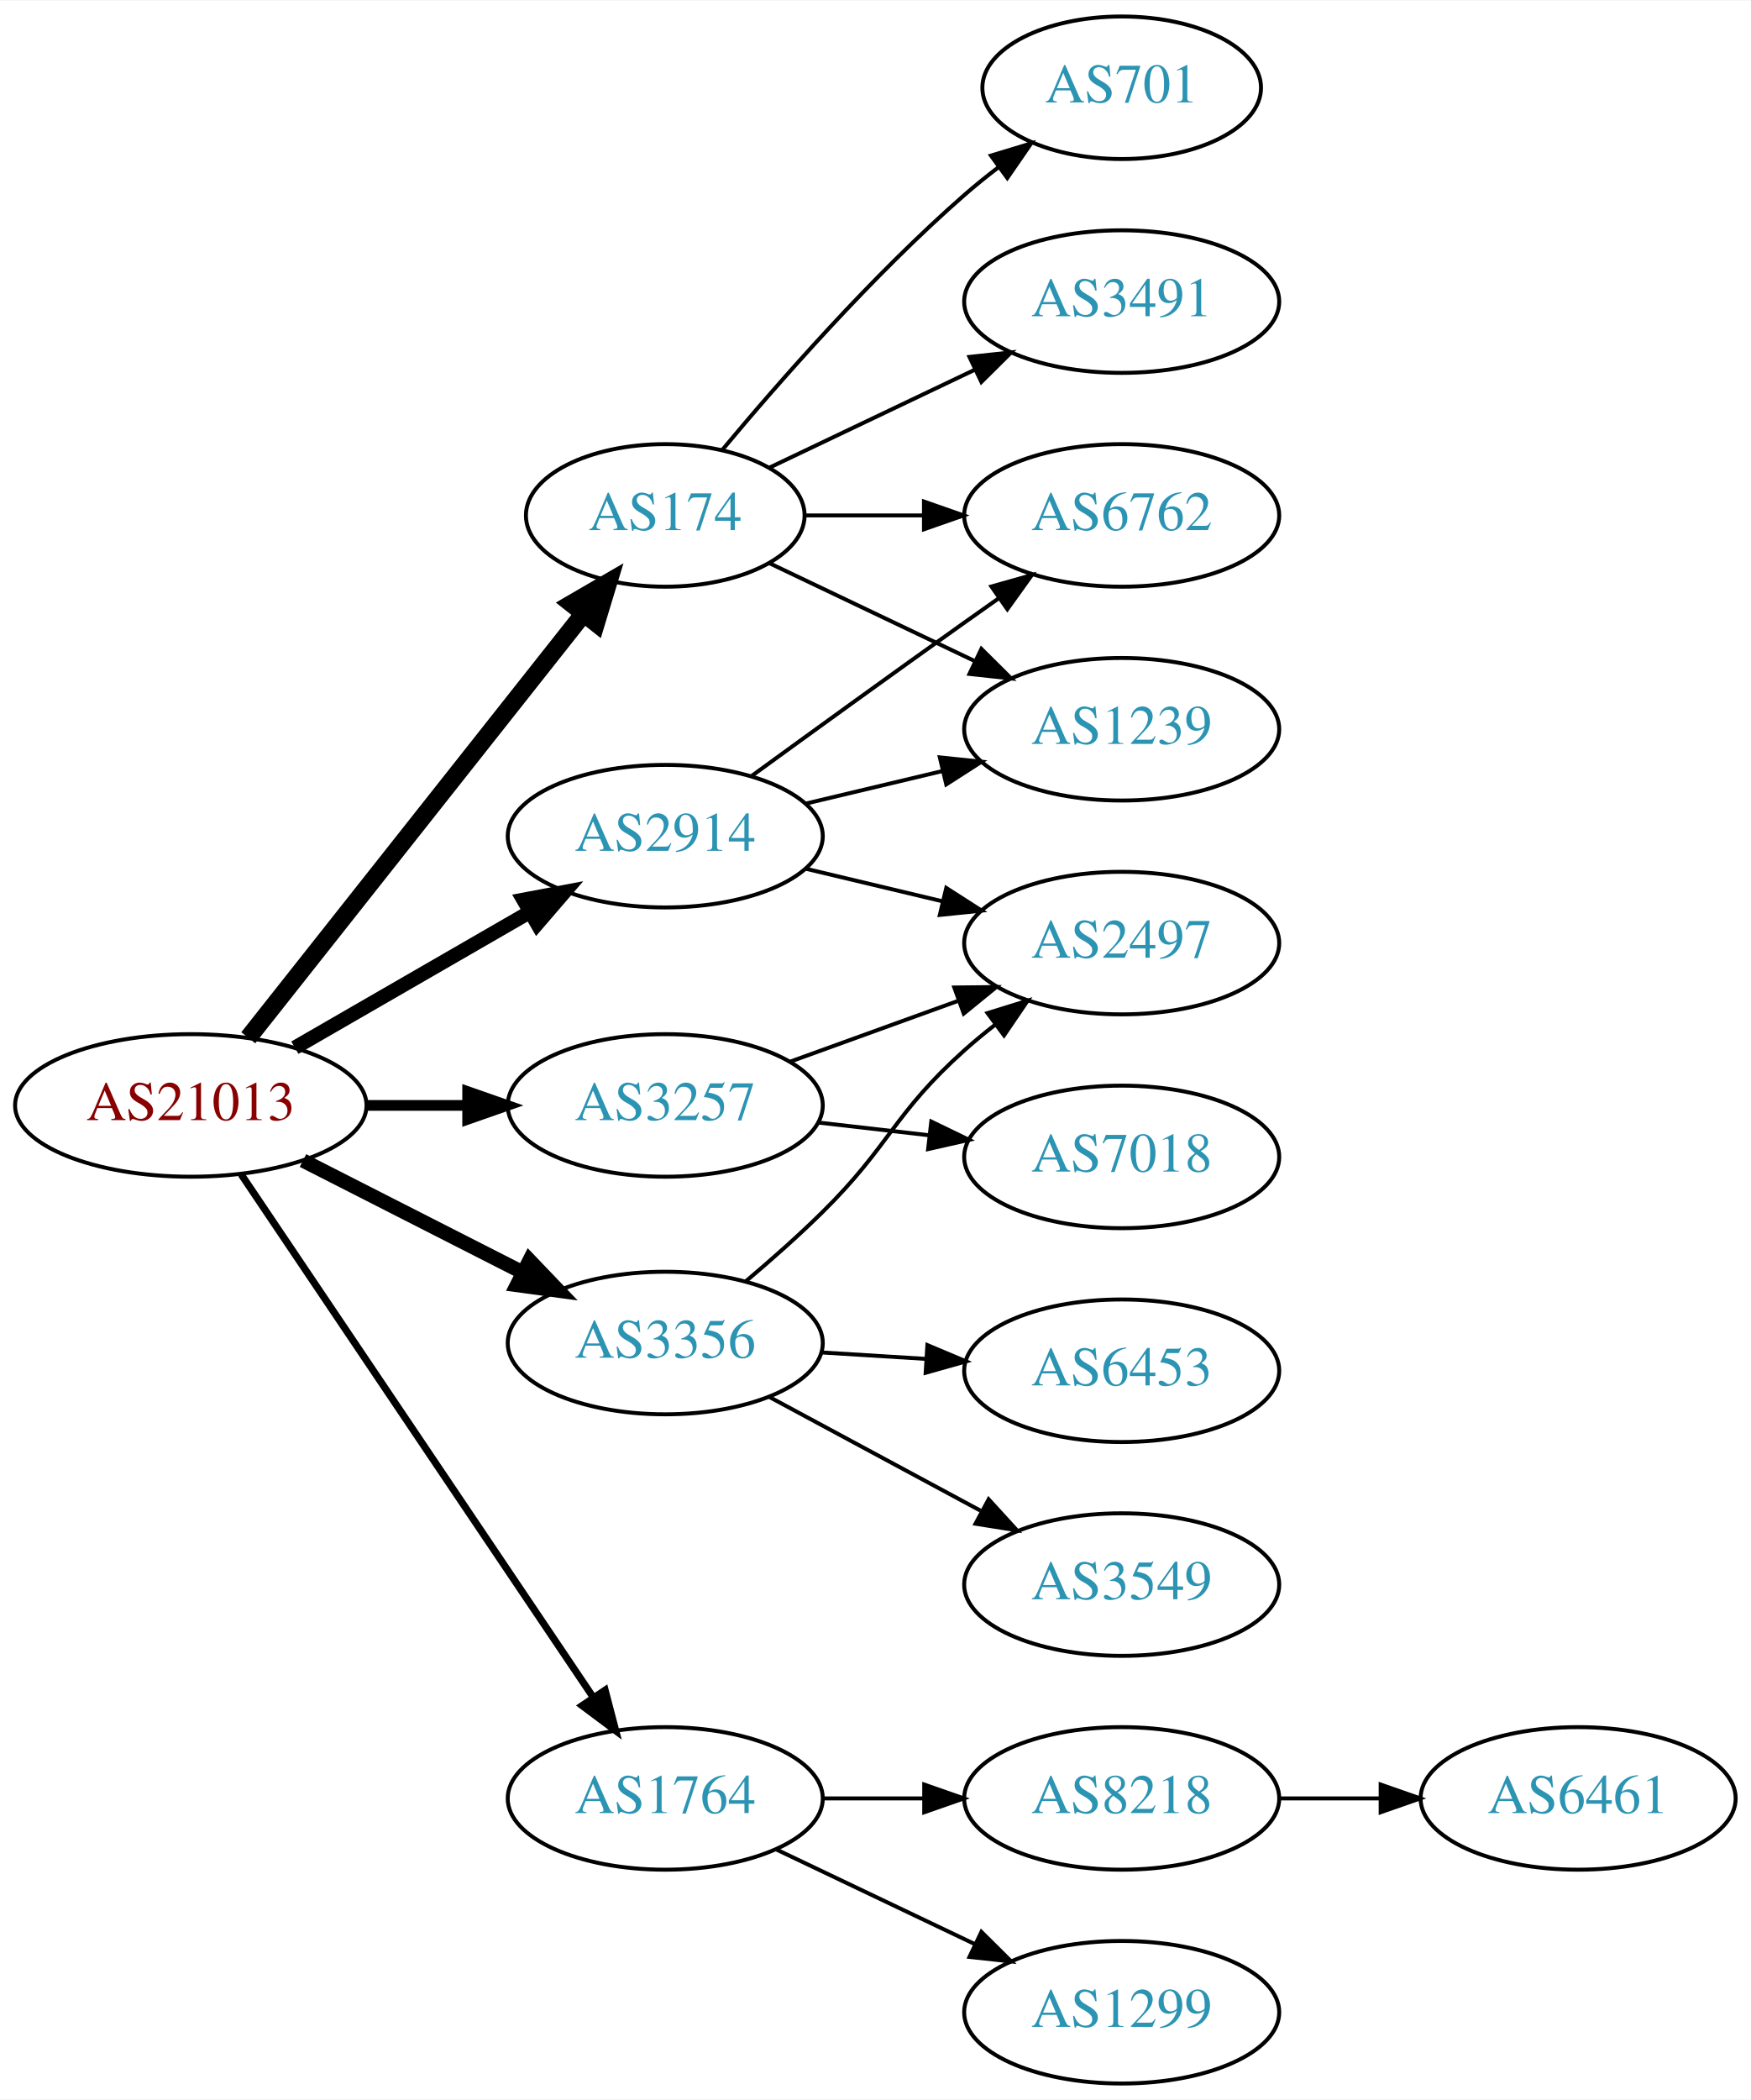
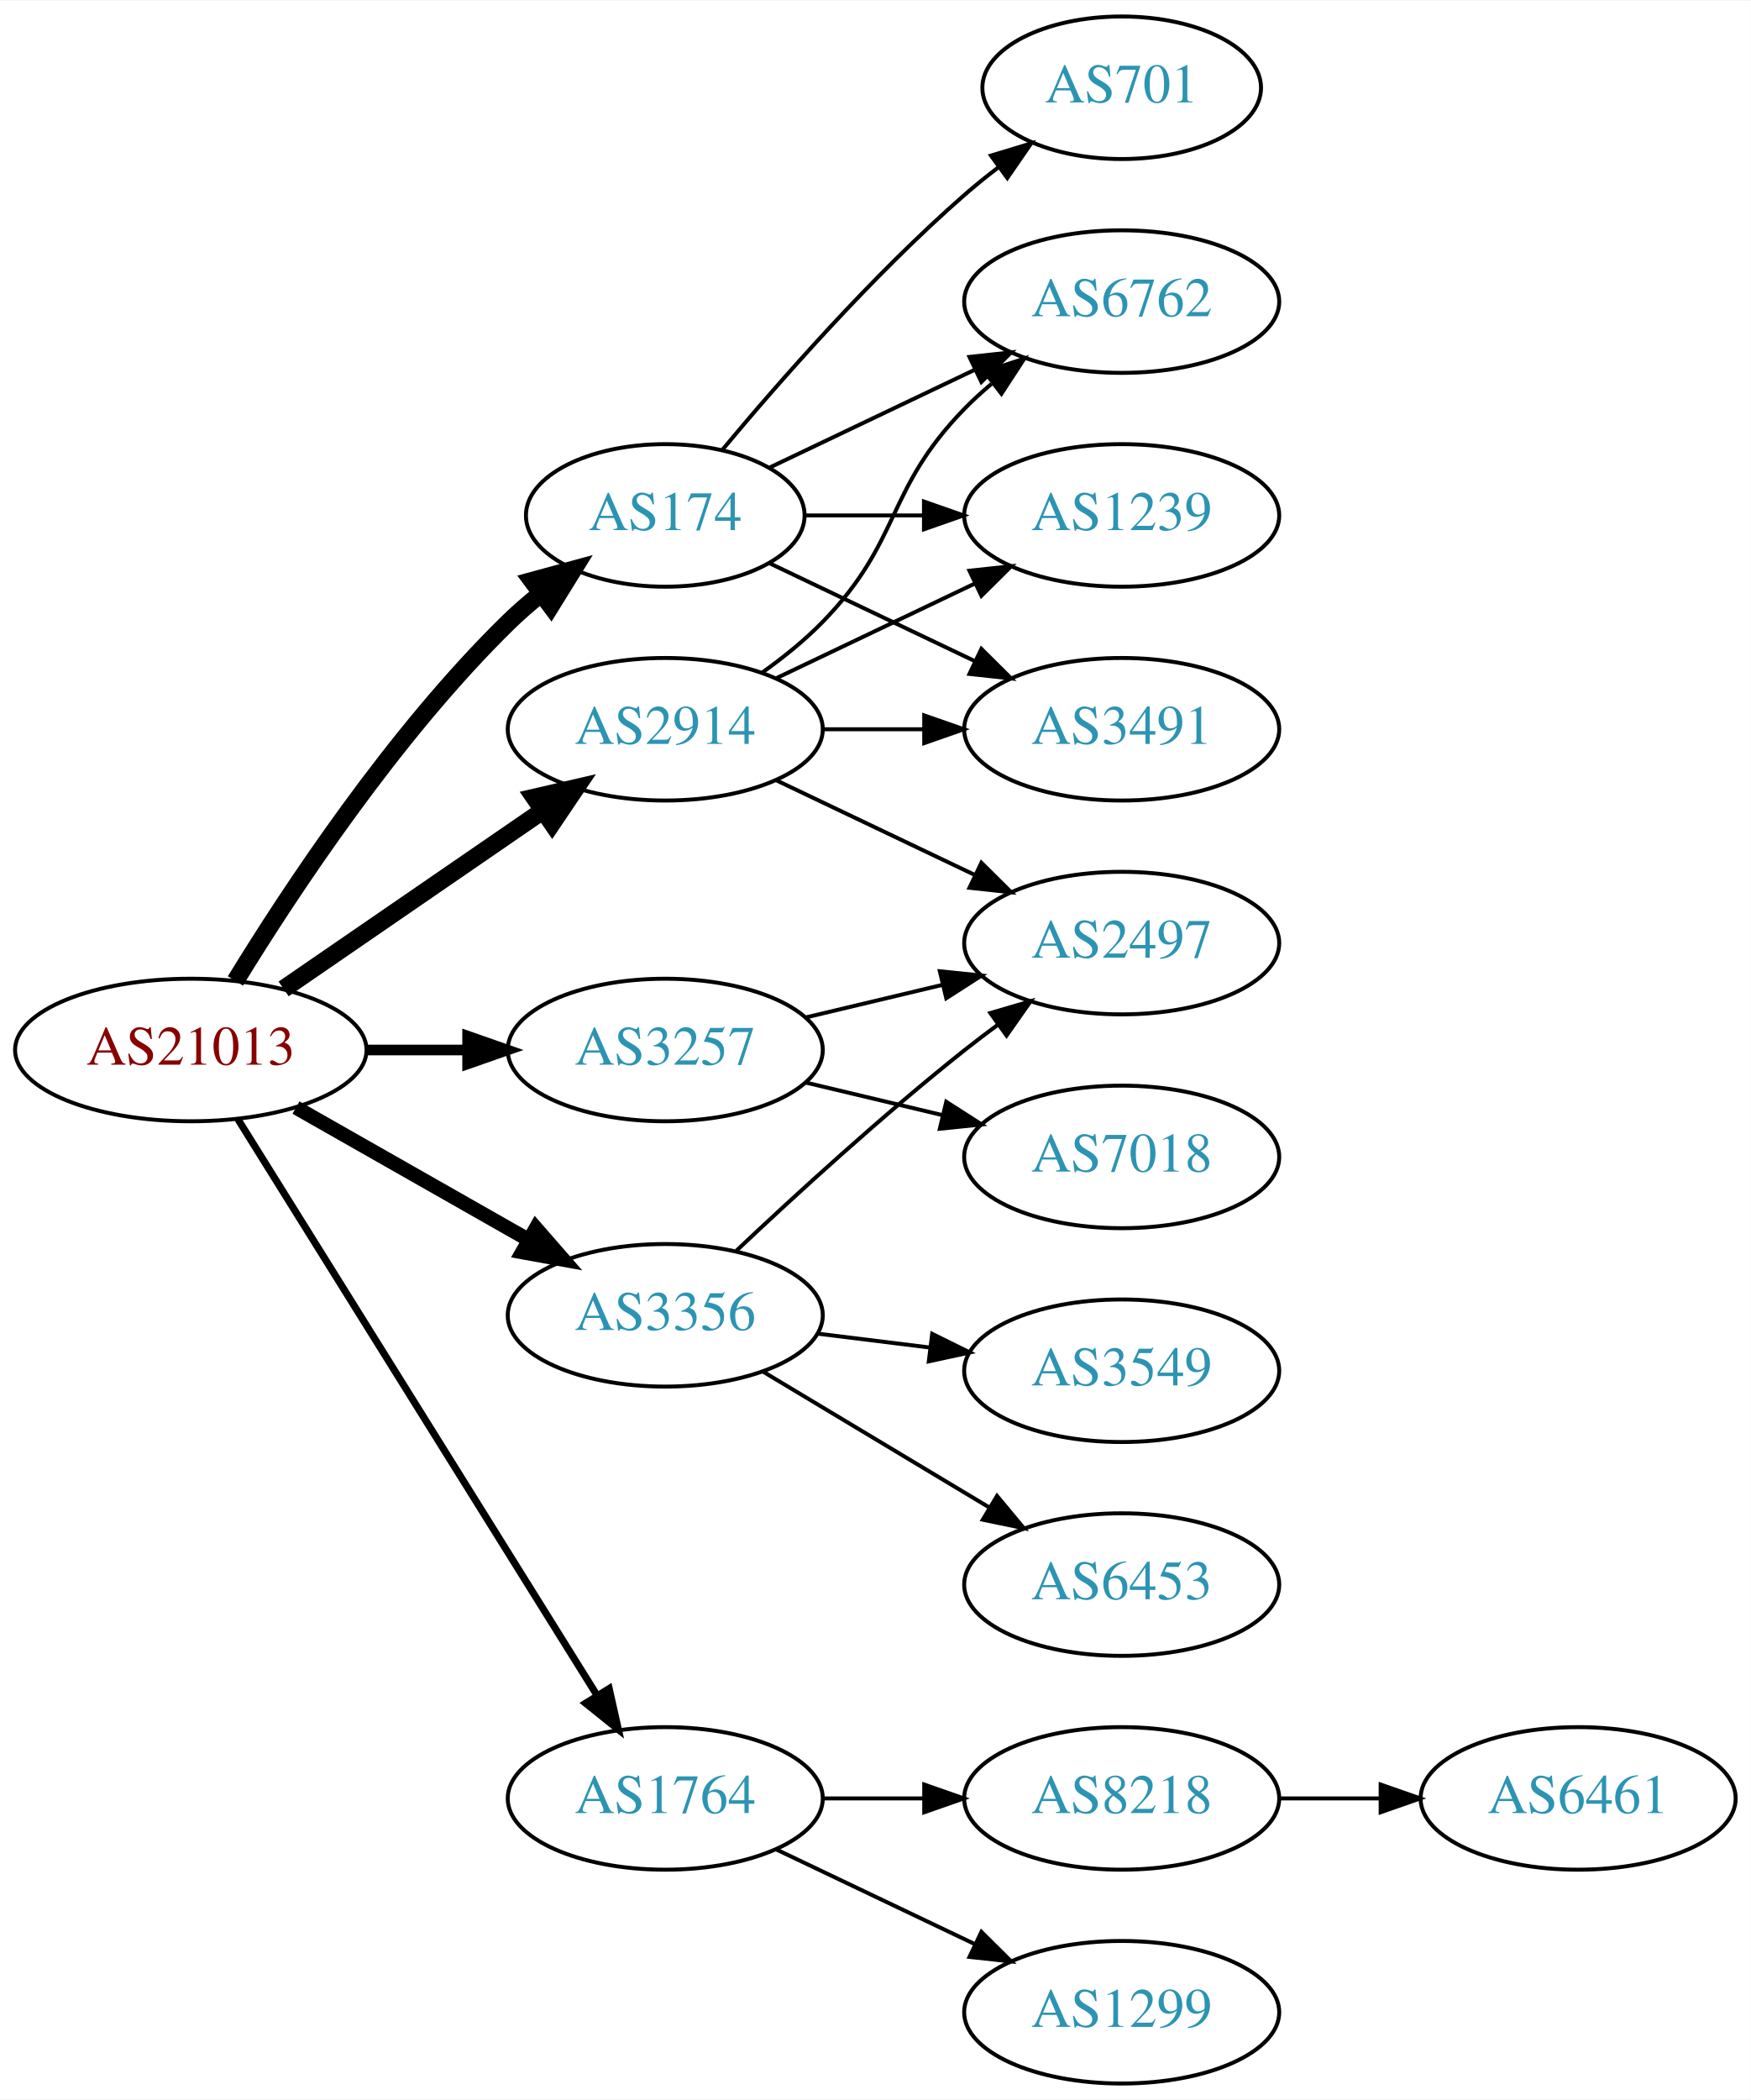
<svg xmlns="http://www.w3.org/2000/svg" xmlns:xlink="http://www.w3.org/1999/xlink" width="442pt" height="530pt" viewBox="0.00 0.00 442.27 530.00">
  <g id="graph0" class="graph" transform="scale(1 1) rotate(0) translate(4 526)">
    <polygon fill="white" stroke="none" points="-4,4 -4,-526 438.271,-526 438.271,4 -4,4" />
    <g id="node1" class="node">
      <g id="a_node1">
        <a xlink:href="/asn/21013" xlink:title="AS21013 ~ Wels, AT [AT]">
-           <ellipse fill="#ffffff" stroke="black" cx="44.196" cy="-247" rx="44.393" ry="18" />
-           <text text-anchor="middle" x="44.196" y="-243.3" font-family="Times,serif" font-size="14.00" fill="#880000">AS21013</text>
+           <ellipse fill="#ffffff" stroke="black" cx="44.196" cy="-261" rx="44.393" ry="18" />
+           <text text-anchor="middle" x="44.196" y="-257.3" font-family="Times,serif" font-size="14.00" fill="#880000">AS21013</text>
        </a>
      </g>
    </g>
    <g id="node2" class="node">
      <g id="a_node2">
        <a xlink:href="/asn/174" xlink:title="AS174 ~ Cogent Communications [US]">
          <ellipse fill="#ffffff" stroke="black" cx="164.039" cy="-396" rx="35.194" ry="18" />
          <text text-anchor="middle" x="164.039" y="-392.3" font-family="Times,serif" font-size="14.00" fill="#2c94b3">AS174</text>
        </a>
      </g>
    </g>
    <g id="edge1" class="edge">
-       <path fill="none" stroke="black" stroke-width="4.5" d="M58.714,-264.092C79.492,-290.364 119.383,-340.802 143.365,-371.125" />
-       <polygon fill="black" stroke="black" stroke-width="4.5" points="140.387,-373.706 149.678,-379.107 146.563,-368.821 140.387,-373.706" />
+       <path fill="none" stroke="black" stroke-width="4.5" d="M55.462,-278.44C69.27,-300.991 95.459,-340.722 124.392,-369 126.927,-371.478 129.711,-373.89 132.586,-376.188" />
+       <polygon fill="black" stroke="black" stroke-width="4.5" points="130.434,-379.495 140.803,-382.321 135.144,-373.184 130.434,-379.495" />
    </g>
    <g id="node3" class="node">
      <g id="a_node3">
        <a xlink:href="/asn/1764" xlink:title="AS1764 ~ NEXTLAYER-AS [AT]">
          <ellipse fill="#ffffff" stroke="black" cx="164.039" cy="-72" rx="39.794" ry="18" />
          <text text-anchor="middle" x="164.039" y="-68.3" font-family="Times,serif" font-size="14.00" fill="#2c94b3">AS1764</text>
        </a>
      </g>
    </g>
    <g id="edge2" class="edge">
-       <path fill="none" stroke="black" stroke-width="1.8" d="M56.926,-229.581C77.803,-198.578 121.491,-133.699 145.794,-97.608" />
-       <polygon fill="black" stroke="black" stroke-width="1.8" points="148.847,-99.341 151.53,-89.091 143.041,-95.431 148.847,-99.341" />
+       <path fill="none" stroke="black" stroke-width="1.8" d="M56.071,-243.558C76.855,-210.225 122.315,-137.314 146.744,-98.134" />
+       <polygon fill="black" stroke="black" stroke-width="1.8" points="149.869,-99.737 152.19,-89.4 143.929,-96.034 149.869,-99.737" />
    </g>
    <g id="node4" class="node">
      <g id="a_node4">
        <a xlink:href="/asn/2914" xlink:title="AS2914 ~ NTT America, Inc. [US]">
-           <ellipse fill="#ffffff" stroke="black" cx="164.039" cy="-315" rx="39.794" ry="18" />
-           <text text-anchor="middle" x="164.039" y="-311.3" font-family="Times,serif" font-size="14.00" fill="#2c94b3">AS2914</text>
+           <ellipse fill="#ffffff" stroke="black" cx="164.039" cy="-342" rx="39.794" ry="18" />
+           <text text-anchor="middle" x="164.039" y="-338.3" font-family="Times,serif" font-size="14.00" fill="#2c94b3">AS2914</text>
        </a>
      </g>
    </g>
    <g id="edge3" class="edge">
-       <path fill="none" stroke="black" stroke-width="3.6" d="M70.476,-261.588C87.796,-271.582 110.947,-284.941 129.763,-295.799" />
-       <polygon fill="black" stroke="black" stroke-width="3.6" points="128.196,-298.935 138.607,-300.902 131.695,-292.872 128.196,-298.935" />
+       <path fill="none" stroke="black" stroke-width="4.5" d="M67.639,-276.426C86.22,-289.198 112.781,-307.455 133.161,-321.463" />
+       <polygon fill="black" stroke="black" stroke-width="4.5" points="131.003,-324.758 141.475,-327.178 135.464,-318.269 131.003,-324.758" />
    </g>
    <g id="node5" class="node">
      <g id="a_node5">
        <a xlink:href="/asn/3257" xlink:title="AS3257 ~ GTT [DE]">
-           <ellipse fill="#ffffff" stroke="black" cx="164.039" cy="-247" rx="39.794" ry="18" />
-           <text text-anchor="middle" x="164.039" y="-243.3" font-family="Times,serif" font-size="14.00" fill="#2c94b3">AS3257</text>
+           <ellipse fill="#ffffff" stroke="black" cx="164.039" cy="-261" rx="39.794" ry="18" />
+           <text text-anchor="middle" x="164.039" y="-257.3" font-family="Times,serif" font-size="14.00" fill="#2c94b3">AS3257</text>
        </a>
      </g>
    </g>
    <g id="edge4" class="edge">
-       <path fill="none" stroke="black" stroke-width="2.7" d="M88.407,-247C96.72,-247 105.482,-247 113.965,-247" />
-       <polygon fill="black" stroke="black" stroke-width="2.7" points="114.123,-250.5 124.123,-247 114.123,-243.5 114.123,-250.5" />
+       <path fill="none" stroke="black" stroke-width="2.7" d="M88.407,-261C96.72,-261 105.482,-261 113.965,-261" />
+       <polygon fill="black" stroke="black" stroke-width="2.7" points="114.123,-264.5 124.123,-261 114.123,-257.5 114.123,-264.5" />
    </g>
    <g id="node6" class="node">
      <g id="a_node6">
        <a xlink:href="/asn/3356" xlink:title="AS3356 ~ Level 3 Parent, LLC [US]">
-           <ellipse fill="#ffffff" stroke="black" cx="164.039" cy="-187" rx="39.794" ry="18" />
-           <text text-anchor="middle" x="164.039" y="-183.3" font-family="Times,serif" font-size="14.00" fill="#2c94b3">AS3356</text>
+           <ellipse fill="#ffffff" stroke="black" cx="164.039" cy="-194" rx="39.794" ry="18" />
+           <text text-anchor="middle" x="164.039" y="-190.3" font-family="Times,serif" font-size="14.00" fill="#2c94b3">AS3356</text>
        </a>
      </g>
    </g>
    <g id="edge5" class="edge">
-       <path fill="none" stroke="black" stroke-width="3.6" d="M72.528,-233.084C89.087,-224.653 110.372,-213.815 128.141,-204.768" />
-       <polygon fill="black" stroke="black" stroke-width="3.6" points="129.745,-207.879 137.068,-200.223 126.569,-201.641 129.745,-207.879" />
+       <path fill="none" stroke="black" stroke-width="3.6" d="M70.766,-246.462C87.985,-236.672 110.871,-223.66 129.542,-213.045" />
+       <polygon fill="black" stroke="black" stroke-width="3.6" points="131.363,-216.036 138.326,-208.05 127.903,-209.95 131.363,-216.036" />
    </g>
    <g id="node7" class="node">
      <g id="a_node7">
        <a xlink:href="/asn/6762" xlink:title="AS6762 ~ TELECOM ITALIA SPARKLE S.p.A. [IT]">
+           <ellipse fill="#ffffff" stroke="black" cx="279.332" cy="-450" rx="39.794" ry="18" />
+           <text text-anchor="middle" x="279.332" y="-446.3" font-family="Times,serif" font-size="14.00" fill="#2c94b3">AS6762</text>
+         </a>
+       </g>
+     </g>
+     <g id="edge6" class="edge">
+       <path fill="none" stroke="black" d="M190.464,-408.119C205.766,-415.413 225.49,-424.814 242.372,-432.86" />
+       <polygon fill="black" stroke="black" points="240.879,-436.026 251.412,-437.169 243.891,-429.707 240.879,-436.026" />
+     </g>
+     <g id="node8" class="node">
+       <g id="a_node8">
+         <a xlink:href="/asn/1239" xlink:title="AS1239 ~ Sprint [US]">
          <ellipse fill="#ffffff" stroke="black" cx="279.332" cy="-396" rx="39.794" ry="18" />
-           <text text-anchor="middle" x="279.332" y="-392.3" font-family="Times,serif" font-size="14.00" fill="#2c94b3">AS6762</text>
-         </a>
-       </g>
-     </g>
-     <g id="edge6" class="edge">
+           <text text-anchor="middle" x="279.332" y="-392.3" font-family="Times,serif" font-size="14.00" fill="#2c94b3">AS1239</text>
+         </a>
+       </g>
+     </g>
+     <g id="edge7" class="edge">
      <path fill="none" stroke="black" d="M199.338,-396C208.715,-396 219.065,-396 229.1,-396" />
      <polygon fill="black" stroke="black" points="229.388,-399.5 239.388,-396 229.388,-392.5 229.388,-399.5" />
    </g>
-     <g id="node8" class="node">
-       <g id="a_node8">
+     <g id="node9" class="node">
+       <g id="a_node9">
        <a xlink:href="/asn/701" xlink:title="AS701 ~ UUNET [US]">
          <ellipse fill="#ffffff" stroke="black" cx="279.332" cy="-504" rx="35.194" ry="18" />
          <text text-anchor="middle" x="279.332" y="-500.3" font-family="Times,serif" font-size="14.00" fill="#2c94b3">AS701</text>
        </a>
      </g>
    </g>
-     <g id="edge7" class="edge">
+     <g id="edge8" class="edge">
      <path fill="none" stroke="black" d="M178.404,-412.499C192.659,-429.596 216.354,-456.619 239.685,-477 242.355,-479.332 245.228,-481.648 248.158,-483.886" />
      <polygon fill="black" stroke="black" points="246.309,-486.87 256.449,-489.939 250.436,-481.216 246.309,-486.87" />
-     </g>
-     <g id="node9" class="node">
-       <g id="a_node9">
-         <a xlink:href="/asn/1239" xlink:title="AS1239 ~ Sprint [US]">
-           <ellipse fill="#ffffff" stroke="black" cx="279.332" cy="-342" rx="39.794" ry="18" />
-           <text text-anchor="middle" x="279.332" y="-338.3" font-family="Times,serif" font-size="14.00" fill="#2c94b3">AS1239</text>
-         </a>
-       </g>
-     </g>
-     <g id="edge8" class="edge">
-       <path fill="none" stroke="black" d="M190.464,-383.881C205.766,-376.587 225.49,-367.186 242.372,-359.14" />
-       <polygon fill="black" stroke="black" points="243.891,-362.293 251.412,-354.831 240.879,-355.974 243.891,-362.293" />
    </g>
    <g id="node10" class="node">
      <g id="a_node10">
        <a xlink:href="/asn/3491" xlink:title="AS3491 ~ PCCW Global, Inc. [US]">
-           <ellipse fill="#ffffff" stroke="black" cx="279.332" cy="-450" rx="39.794" ry="18" />
-           <text text-anchor="middle" x="279.332" y="-446.3" font-family="Times,serif" font-size="14.00" fill="#2c94b3">AS3491</text>
+           <ellipse fill="#ffffff" stroke="black" cx="279.332" cy="-342" rx="39.794" ry="18" />
+           <text text-anchor="middle" x="279.332" y="-338.3" font-family="Times,serif" font-size="14.00" fill="#2c94b3">AS3491</text>
        </a>
      </g>
    </g>
    <g id="edge9" class="edge">
-       <path fill="none" stroke="black" d="M190.464,-408.119C205.766,-415.413 225.49,-424.814 242.372,-432.86" />
-       <polygon fill="black" stroke="black" points="240.879,-436.026 251.412,-437.169 243.891,-429.707 240.879,-436.026" />
+       <path fill="none" stroke="black" d="M190.464,-383.881C205.766,-376.587 225.49,-367.186 242.372,-359.14" />
+       <polygon fill="black" stroke="black" points="243.891,-362.293 251.412,-354.831 240.879,-355.974 243.891,-362.293" />
    </g>
    <g id="node11" class="node">
      <g id="a_node11">
        <a xlink:href="/asn/8218" xlink:title="AS8218 ~ legacy Neotelecoms [FR]">
          <ellipse fill="#ffffff" stroke="black" cx="279.332" cy="-72" rx="39.794" ry="18" />
          <text text-anchor="middle" x="279.332" y="-68.3" font-family="Times,serif" font-size="14.00" fill="#2c94b3">AS8218</text>
        </a>
      </g>
    </g>
    <g id="edge10" class="edge">
      <path fill="none" stroke="black" d="M203.711,-72C211.914,-72 220.678,-72 229.21,-72" />
      <polygon fill="black" stroke="black" points="229.449,-75.5 239.449,-72 229.449,-68.5 229.449,-75.5" />
    </g>
    <g id="node12" class="node">
      <g id="a_node12">
        <a xlink:href="/asn/1299" xlink:title="AS1299 ~ Telia Carrier [EU]">
          <ellipse fill="#ffffff" stroke="black" cx="279.332" cy="-18" rx="39.794" ry="18" />
          <text text-anchor="middle" x="279.332" y="-14.3" font-family="Times,serif" font-size="14.00" fill="#2c94b3">AS1299</text>
        </a>
      </g>
    </g>
    <g id="edge11" class="edge">
      <path fill="none" stroke="black" d="M192.175,-59.066C207.169,-51.919 225.99,-42.948 242.213,-35.215" />
      <polygon fill="black" stroke="black" points="243.895,-38.291 251.417,-30.829 240.884,-31.972 243.895,-38.291" />
    </g>
+     <g id="edge13" class="edge">
+       <path fill="none" stroke="black" d="M188.633,-356.389C193.889,-360.148 199.22,-364.437 203.685,-369 223.858,-389.617 219.513,-402.383 239.685,-423 241.778,-425.139 244.061,-427.218 246.438,-429.21" />
+       <polygon fill="black" stroke="black" points="244.681,-432.275 254.738,-435.611 248.956,-426.732 244.681,-432.275" />
+     </g>
+     <g id="edge14" class="edge">
+       <path fill="none" stroke="black" d="M192.175,-354.934C207.169,-362.081 225.99,-371.052 242.213,-378.785" />
+       <polygon fill="black" stroke="black" points="240.884,-382.028 251.417,-383.171 243.895,-375.709 240.884,-382.028" />
+     </g>
    <g id="edge15" class="edge">
-       <path fill="none" stroke="black" d="M185.887,-330.222C200.821,-341.091 221.435,-356.025 239.685,-369 242.506,-371.005 245.449,-373.085 248.397,-375.159" />
-       <polygon fill="black" stroke="black" points="246.424,-378.05 256.621,-380.926 250.443,-372.319 246.424,-378.05" />
-     </g>
-     <g id="edge14" class="edge">
-       <path fill="none" stroke="black" d="M199.646,-323.248C210.517,-325.838 222.671,-328.735 234.114,-331.462" />
-       <polygon fill="black" stroke="black" points="233.397,-334.889 243.936,-333.803 235.02,-328.08 233.397,-334.889" />
+       <path fill="none" stroke="black" d="M203.711,-342C211.914,-342 220.678,-342 229.21,-342" />
+       <polygon fill="black" stroke="black" points="229.449,-345.5 239.449,-342 229.449,-338.5 229.449,-345.5" />
    </g>
    <g id="node14" class="node">
      <g id="a_node14">
        <a xlink:href="/asn/2497" xlink:title="AS2497 ~ Internet Initiative Japan Inc. [JP]">
          <ellipse fill="#ffffff" stroke="black" cx="279.332" cy="-288" rx="39.794" ry="18" />
          <text text-anchor="middle" x="279.332" y="-284.3" font-family="Times,serif" font-size="14.00" fill="#2c94b3">AS2497</text>
        </a>
      </g>
    </g>
-     <g id="edge13" class="edge">
-       <path fill="none" stroke="black" d="M199.646,-306.752C210.517,-304.162 222.671,-301.265 234.114,-298.538" />
-       <polygon fill="black" stroke="black" points="235.02,-301.92 243.936,-296.197 233.397,-295.111 235.02,-301.92" />
+     <g id="edge16" class="edge">
+       <path fill="none" stroke="black" d="M192.175,-329.066C207.169,-321.919 225.99,-312.948 242.213,-305.215" />
+       <polygon fill="black" stroke="black" points="243.895,-308.291 251.417,-300.829 240.884,-301.972 243.895,-308.291" />
    </g>
    <g id="edge17" class="edge">
-       <path fill="none" stroke="black" d="M195.697,-258.095C208.67,-262.79 223.963,-268.324 237.844,-273.348" />
-       <polygon fill="black" stroke="black" points="237.054,-276.784 247.648,-276.896 239.436,-270.202 237.054,-276.784" />
+       <path fill="none" stroke="black" d="M199.646,-269.248C210.517,-271.838 222.671,-274.735 234.114,-277.462" />
+       <polygon fill="black" stroke="black" points="233.397,-280.889 243.936,-279.803 235.02,-274.08 233.397,-280.889" />
    </g>
    <g id="node15" class="node">
      <g id="a_node15">
        <a xlink:href="/asn/7018" xlink:title="AS7018 ~ AT&amp;T Services, Inc. [US]">
          <ellipse fill="#ffffff" stroke="black" cx="279.332" cy="-234" rx="39.794" ry="18" />
          <text text-anchor="middle" x="279.332" y="-230.3" font-family="Times,serif" font-size="14.00" fill="#2c94b3">AS7018</text>
        </a>
      </g>
    </g>
-     <g id="edge16" class="edge">
-       <path fill="none" stroke="black" d="M202.764,-242.671C211.745,-241.641 221.444,-240.528 230.801,-239.454" />
-       <polygon fill="black" stroke="black" points="231.236,-242.927 240.771,-238.31 230.438,-235.973 231.236,-242.927" />
+     <g id="edge18" class="edge">
+       <path fill="none" stroke="black" d="M199.646,-252.752C210.517,-250.162 222.671,-247.265 234.114,-244.538" />
+       <polygon fill="black" stroke="black" points="235.02,-247.92 243.936,-242.197 233.397,-241.111 235.02,-247.92" />
    </g>
    <g id="edge20" class="edge">
-       <path fill="none" stroke="black" d="M184.39,-202.589C190.713,-207.925 197.655,-214.052 203.685,-220 220.95,-237.028 221.615,-244.828 239.685,-261 242.125,-263.183 244.745,-265.344 247.431,-267.435" />
-       <polygon fill="black" stroke="black" points="245.446,-270.32 255.567,-273.454 249.61,-264.693 245.446,-270.32" />
+       <path fill="none" stroke="black" d="M182.014,-210.32C196.816,-224.284 219.085,-244.658 239.685,-261 242.396,-263.151 245.266,-265.328 248.168,-267.463" />
+       <polygon fill="black" stroke="black" points="246.162,-270.331 256.327,-273.317 250.242,-264.644 246.162,-270.331" />
    </g>
    <g id="node16" class="node">
      <g id="a_node16">
-         <a xlink:href="/asn/6453" xlink:title="AS6453 ~ TATA COMMUNICATIONS (AMERICA) INC [US]">
+         <a xlink:href="/asn/3549" xlink:title="AS3549 ~ Level 3 Parent, LLC [US]">
          <ellipse fill="#ffffff" stroke="black" cx="279.332" cy="-180" rx="39.794" ry="18" />
-           <text text-anchor="middle" x="279.332" y="-176.3" font-family="Times,serif" font-size="14.00" fill="#2c94b3">AS6453</text>
-         </a>
-       </g>
-     </g>
-     <g id="edge18" class="edge">
-       <path fill="none" stroke="black" d="M203.394,-184.63C211.884,-184.106 220.988,-183.543 229.822,-182.997" />
-       <polygon fill="black" stroke="black" points="230.25,-186.478 240.015,-182.367 229.818,-179.491 230.25,-186.478" />
+           <text text-anchor="middle" x="279.332" y="-176.3" font-family="Times,serif" font-size="14.00" fill="#2c94b3">AS3549</text>
+         </a>
+       </g>
+     </g>
+     <g id="edge19" class="edge">
+       <path fill="none" stroke="black" d="M202.449,-189.377C211.537,-188.254 221.374,-187.038 230.859,-185.866" />
+       <polygon fill="black" stroke="black" points="231.465,-189.318 240.961,-184.618 230.607,-182.371 231.465,-189.318" />
    </g>
    <g id="node17" class="node">
      <g id="a_node17">
-         <a xlink:href="/asn/3549" xlink:title="AS3549 ~ Level 3 Parent, LLC [US]">
+         <a xlink:href="/asn/6453" xlink:title="AS6453 ~ TATA COMMUNICATIONS (AMERICA) INC [US]">
          <ellipse fill="#ffffff" stroke="black" cx="279.332" cy="-126" rx="39.794" ry="18" />
-           <text text-anchor="middle" x="279.332" y="-122.3" font-family="Times,serif" font-size="14.00" fill="#2c94b3">AS3549</text>
-         </a>
-       </g>
-     </g>
-     <g id="edge19" class="edge">
-       <path fill="none" stroke="black" d="M190.182,-173.462C205.913,-164.992 226.397,-153.963 243.659,-144.669" />
-       <polygon fill="black" stroke="black" points="245.721,-147.533 252.867,-139.711 242.403,-141.37 245.721,-147.533" />
+           <text text-anchor="middle" x="279.332" y="-122.3" font-family="Times,serif" font-size="14.00" fill="#2c94b3">AS6453</text>
+         </a>
+       </g>
+     </g>
+     <g id="edge21" class="edge">
+       <path fill="none" stroke="black" d="M188.789,-179.745C205.405,-169.771 227.801,-156.329 246.038,-145.383" />
+       <polygon fill="black" stroke="black" points="247.84,-148.384 254.613,-140.236 244.238,-142.382 247.84,-148.384" />
    </g>
    <g id="node13" class="node">
      <g id="a_node13">
        <a xlink:href="/asn/6461" xlink:title="AS6461 ~ Zayo Bandwidth [US]">
          <ellipse fill="#ffffff" stroke="black" cx="394.625" cy="-72" rx="39.794" ry="18" />
          <text text-anchor="middle" x="394.625" y="-68.3" font-family="Times,serif" font-size="14.00" fill="#2c94b3">AS6461</text>
        </a>
      </g>
    </g>
    <g id="edge12" class="edge">
      <path fill="none" stroke="black" d="M319.004,-72C327.207,-72 335.971,-72 344.503,-72" />
      <polygon fill="black" stroke="black" points="344.742,-75.5 354.742,-72 344.742,-68.5 344.742,-75.5" />
    </g>
  </g>
</svg>
